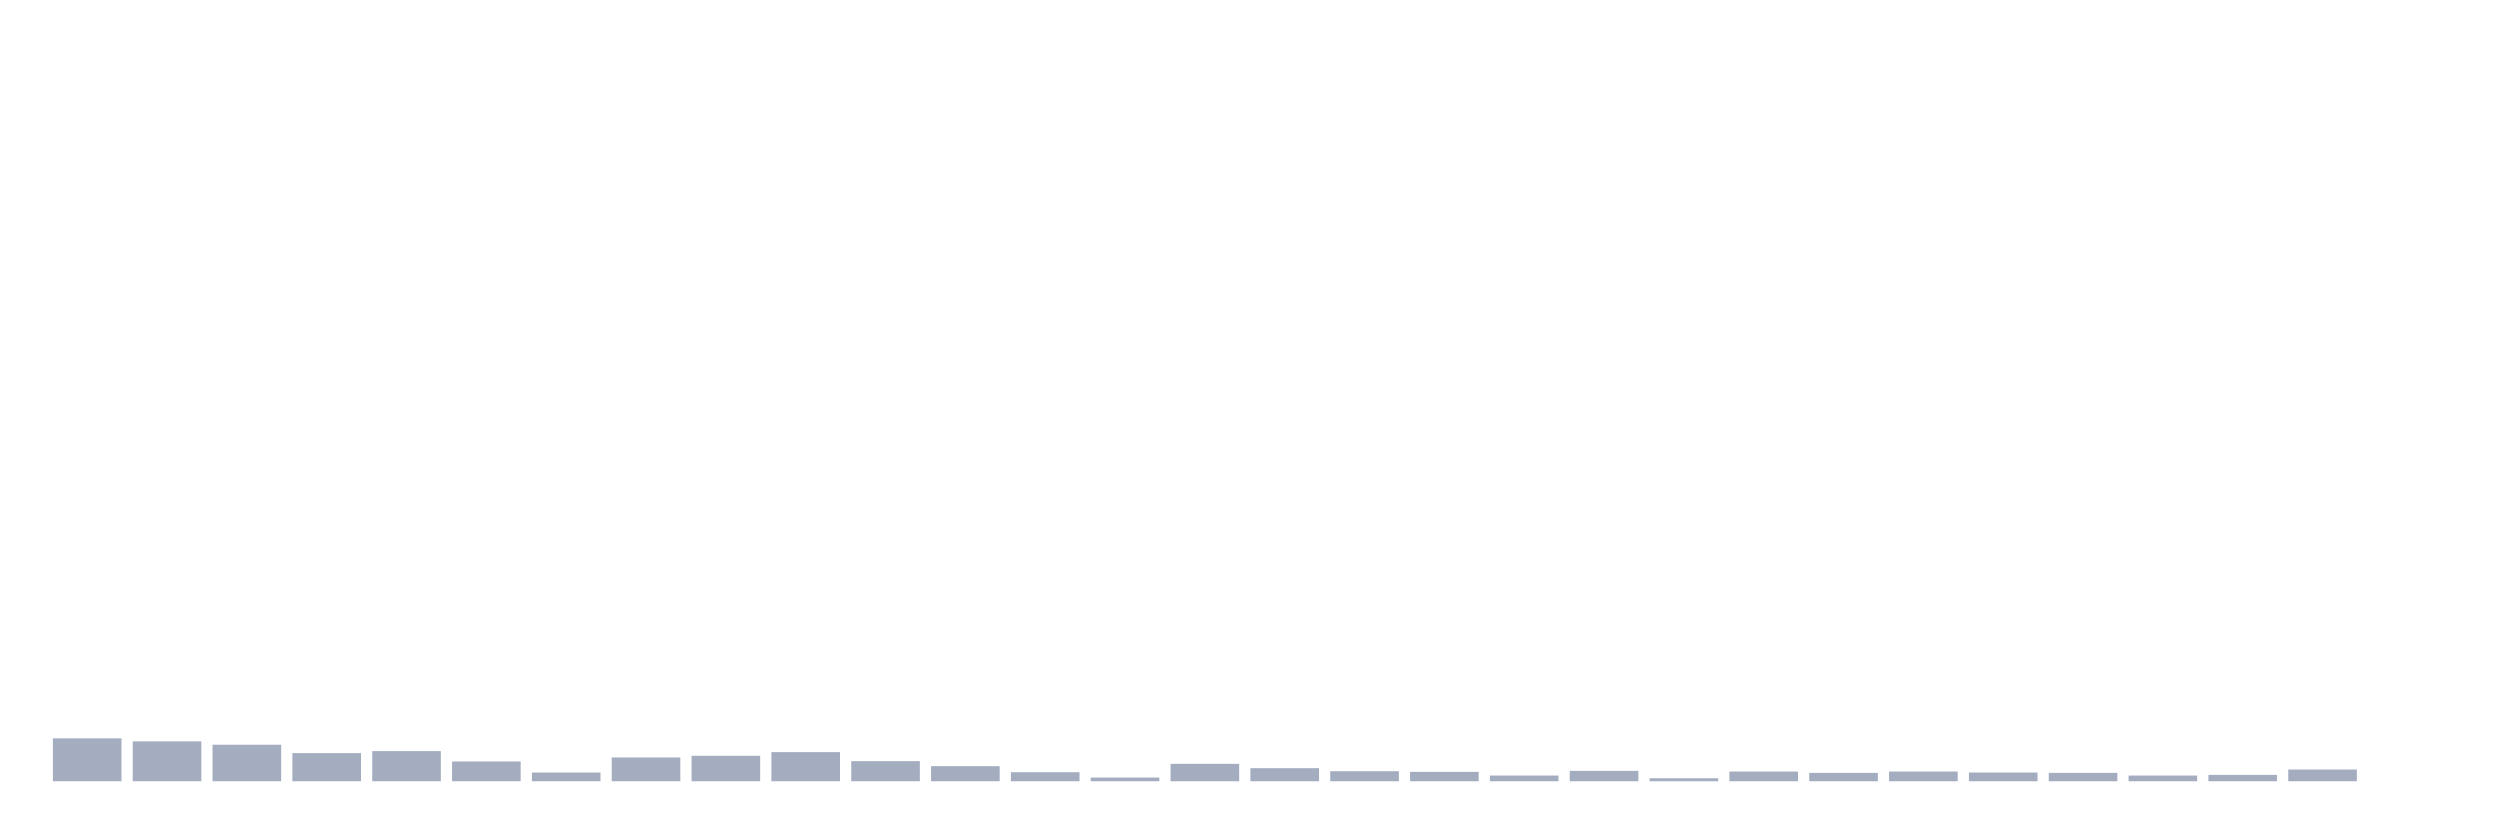
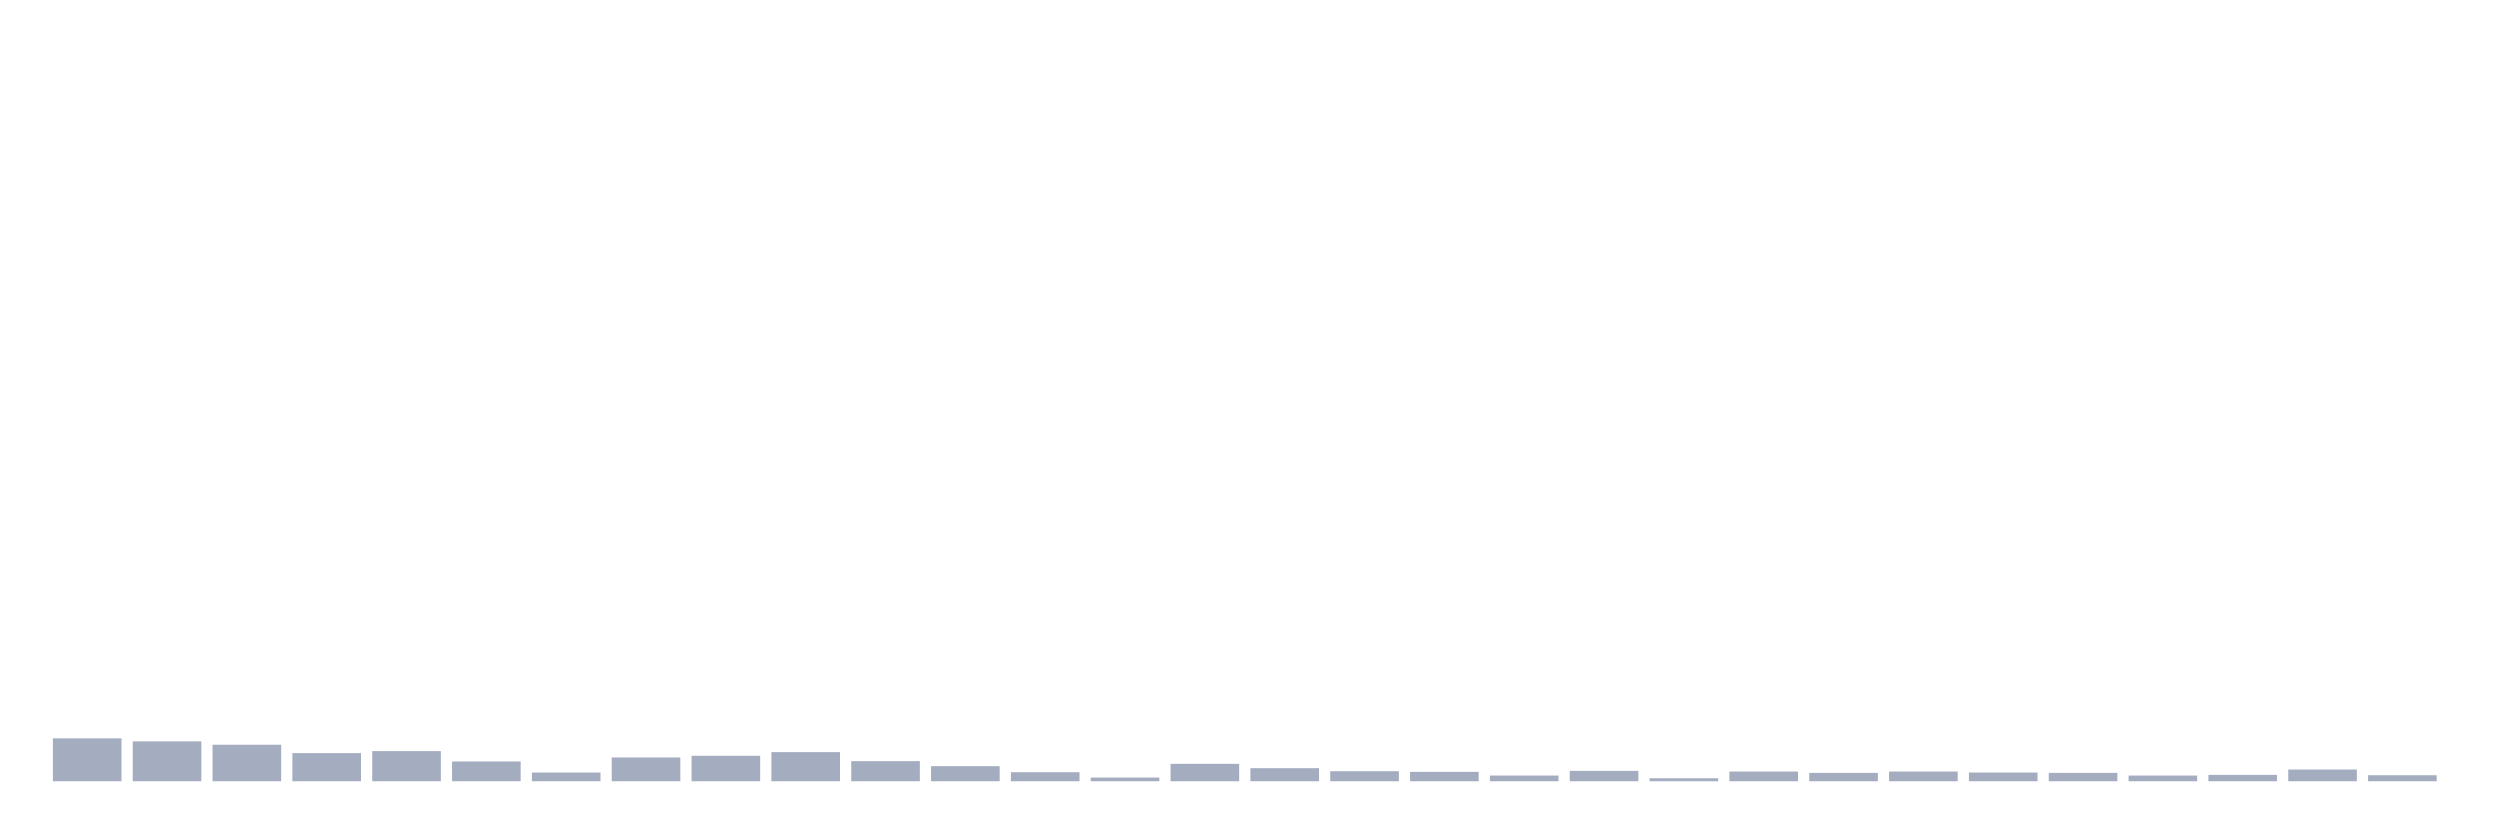
<svg xmlns="http://www.w3.org/2000/svg" viewBox="0 0 480 160">
  <g transform="translate(10,10)">
    <rect class="bar" x="0.153" width="13.175" y="131.765" height="8.235" fill="rgb(164,173,192)" />
    <rect class="bar" x="15.482" width="13.175" y="132.344" height="7.656" fill="rgb(164,173,192)" />
    <rect class="bar" x="30.81" width="13.175" y="132.987" height="7.013" fill="rgb(164,173,192)" />
    <rect class="bar" x="46.138" width="13.175" y="134.596" height="5.404" fill="rgb(164,173,192)" />
    <rect class="bar" x="61.466" width="13.175" y="134.21" height="5.79" fill="rgb(164,173,192)" />
    <rect class="bar" x="76.794" width="13.175" y="136.204" height="3.796" fill="rgb(164,173,192)" />
    <rect class="bar" x="92.123" width="13.175" y="138.327" height="1.673" fill="rgb(164,173,192)" />
    <rect class="bar" x="107.451" width="13.175" y="135.432" height="4.568" fill="rgb(164,173,192)" />
    <rect class="bar" x="122.779" width="13.175" y="135.11" height="4.89" fill="rgb(164,173,192)" />
    <rect class="bar" x="138.107" width="13.175" y="134.403" height="5.597" fill="rgb(164,173,192)" />
    <rect class="bar" x="153.436" width="13.175" y="136.14" height="3.86" fill="rgb(164,173,192)" />
    <rect class="bar" x="168.764" width="13.175" y="137.105" height="2.895" fill="rgb(164,173,192)" />
    <rect class="bar" x="184.092" width="13.175" y="138.263" height="1.737" fill="rgb(164,173,192)" />
    <rect class="bar" x="199.42" width="13.175" y="139.292" height="0.708" fill="rgb(164,173,192)" />
    <rect class="bar" x="214.748" width="13.175" y="136.654" height="3.346" fill="rgb(164,173,192)" />
    <rect class="bar" x="230.077" width="13.175" y="137.491" height="2.509" fill="rgb(164,173,192)" />
    <rect class="bar" x="245.405" width="13.175" y="138.07" height="1.93" fill="rgb(164,173,192)" />
    <rect class="bar" x="260.733" width="13.175" y="138.199" height="1.801" fill="rgb(164,173,192)" />
    <rect class="bar" x="276.061" width="13.175" y="138.906" height="1.094" fill="rgb(164,173,192)" />
    <rect class="bar" x="291.39" width="13.175" y="138.006" height="1.994" fill="rgb(164,173,192)" />
    <rect class="bar" x="306.718" width="13.175" y="139.421" height="0.579" fill="rgb(164,173,192)" />
    <rect class="bar" x="322.046" width="13.175" y="138.134" height="1.866" fill="rgb(164,173,192)" />
    <rect class="bar" x="337.374" width="13.175" y="138.392" height="1.608" fill="rgb(164,173,192)" />
    <rect class="bar" x="352.702" width="13.175" y="138.134" height="1.866" fill="rgb(164,173,192)" />
    <rect class="bar" x="368.031" width="13.175" y="138.327" height="1.673" fill="rgb(164,173,192)" />
    <rect class="bar" x="383.359" width="13.175" y="138.392" height="1.608" fill="rgb(164,173,192)" />
    <rect class="bar" x="398.687" width="13.175" y="138.906" height="1.094" fill="rgb(164,173,192)" />
    <rect class="bar" x="414.015" width="13.175" y="138.778" height="1.222" fill="rgb(164,173,192)" />
    <rect class="bar" x="429.344" width="13.175" y="137.748" height="2.252" fill="rgb(164,173,192)" />
-     <rect class="bar" x="444.672" width="13.175" y="140" height="0" fill="rgb(164,173,192)" />
+     <rect class="bar" x="444.672" width="13.175" y="138.842" height="1.158" fill="rgb(164,173,192)" />
  </g>
</svg>
